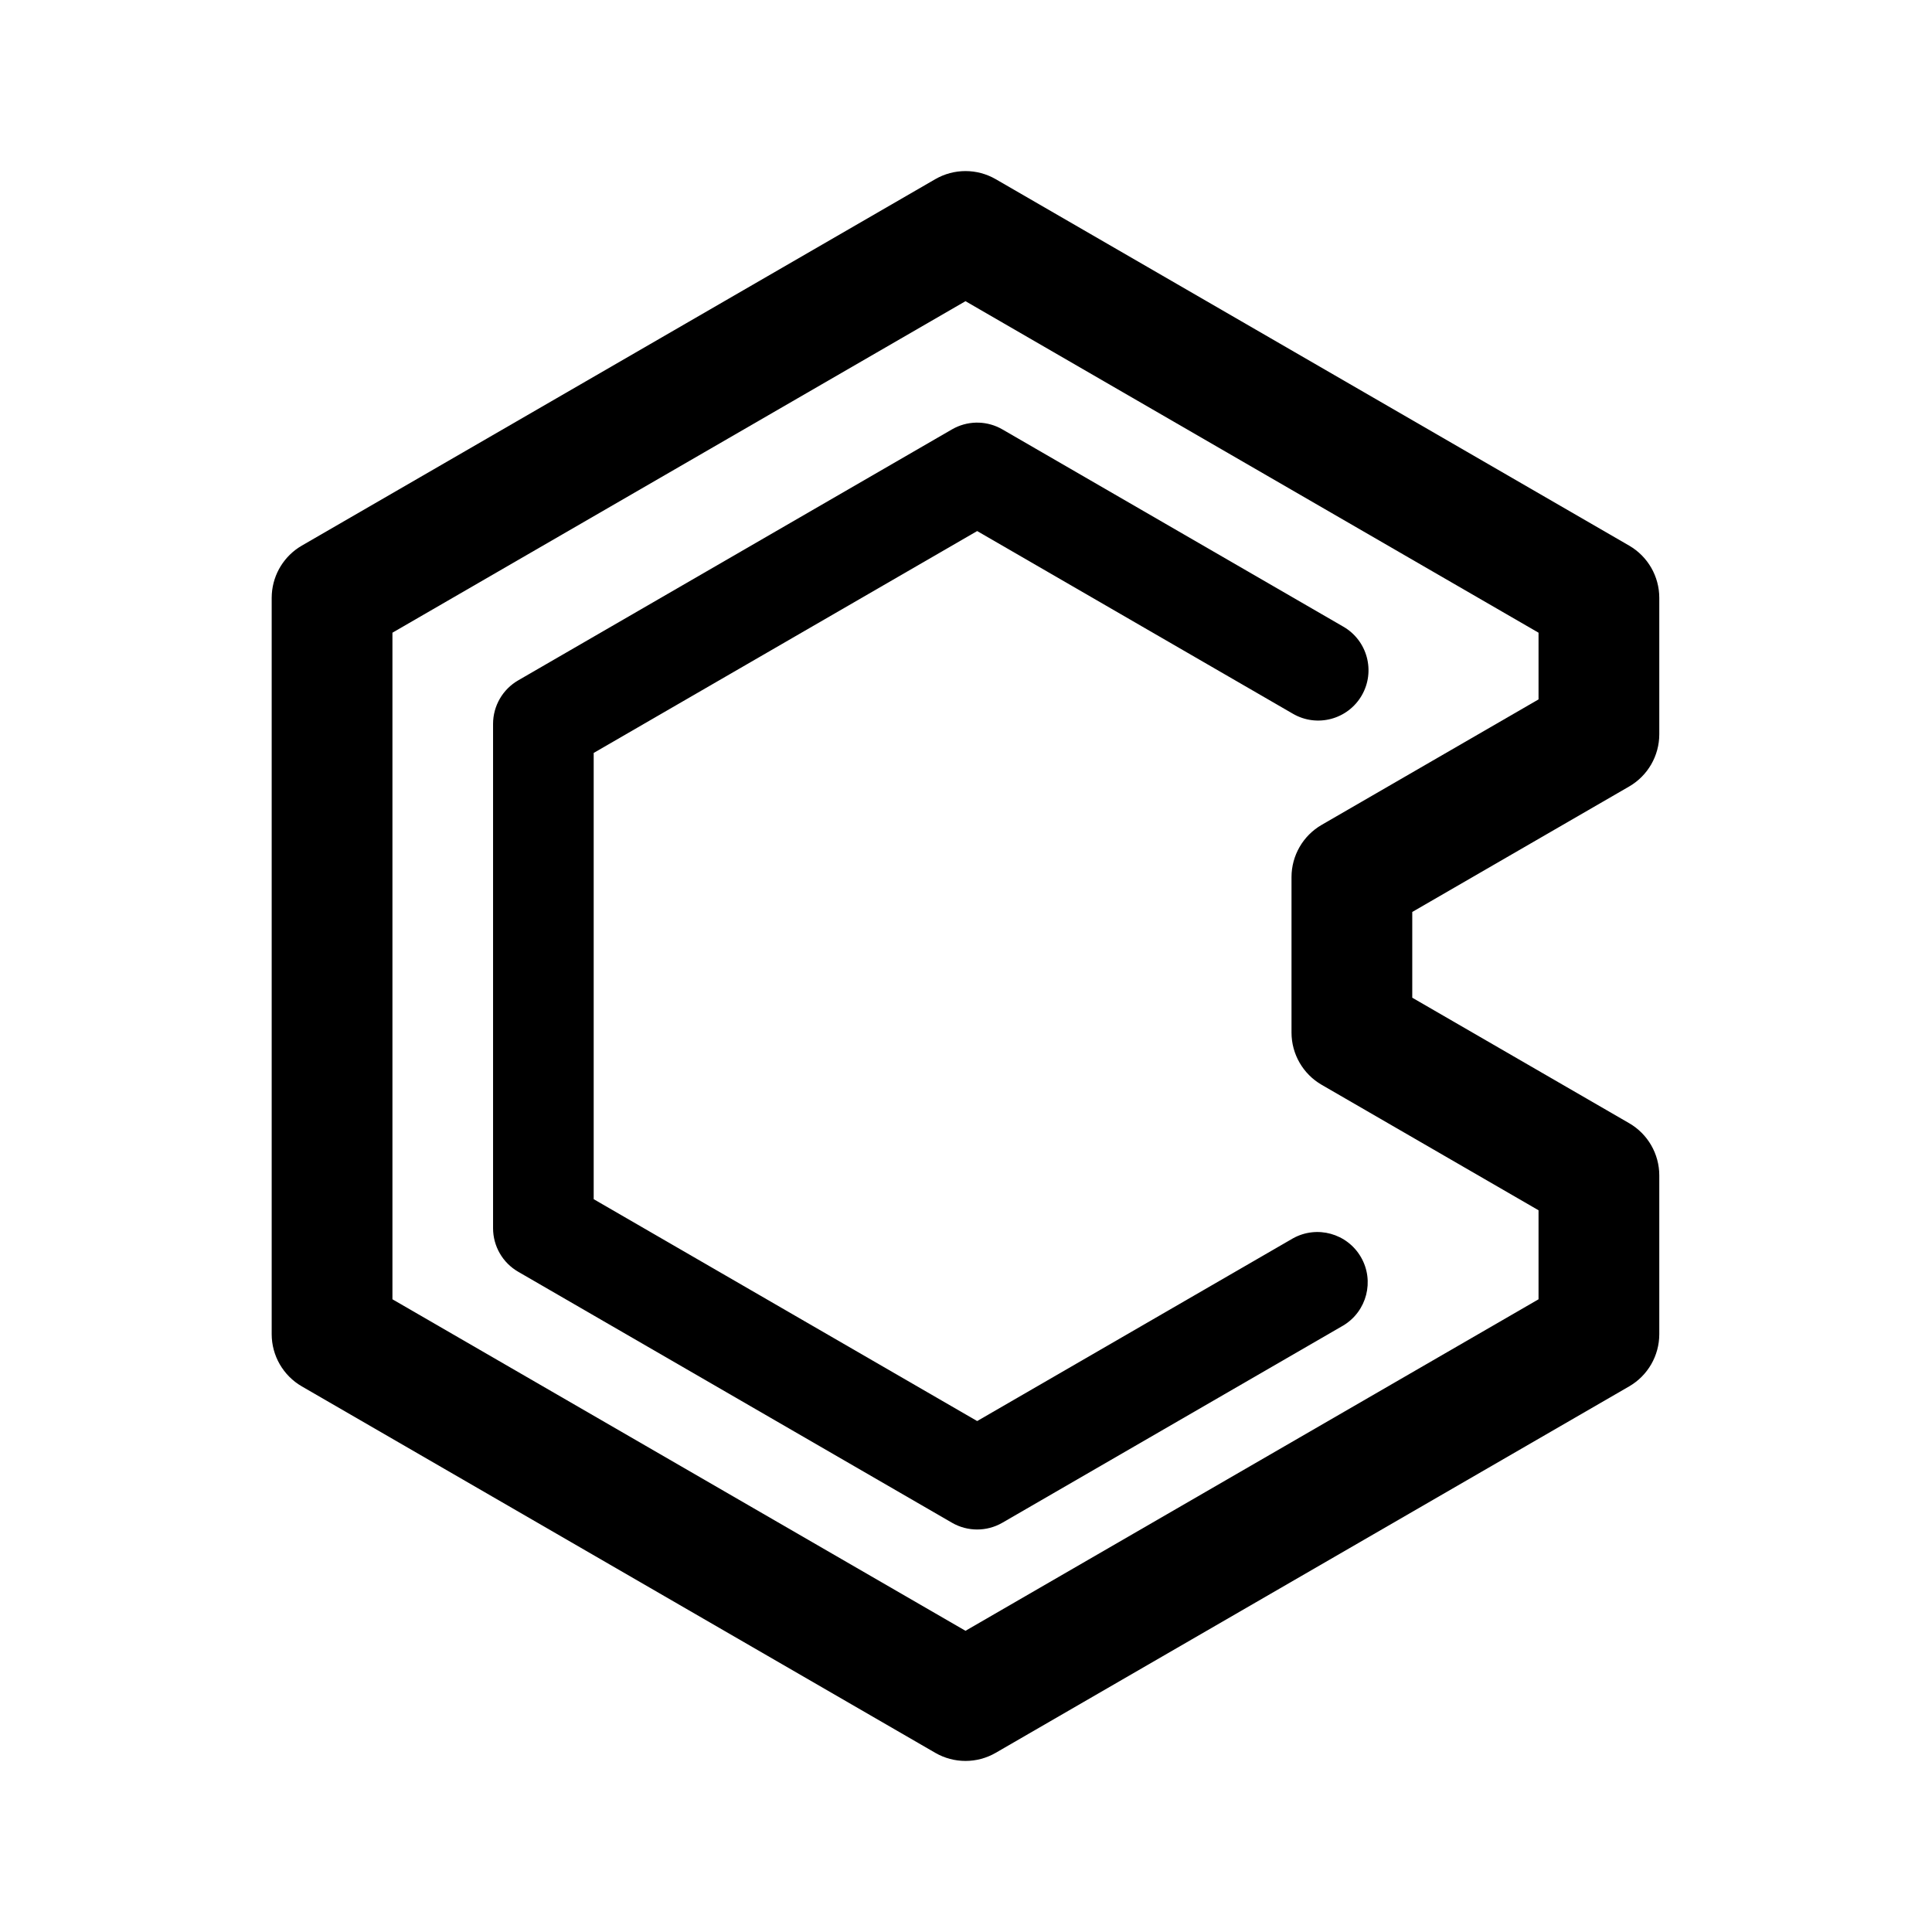
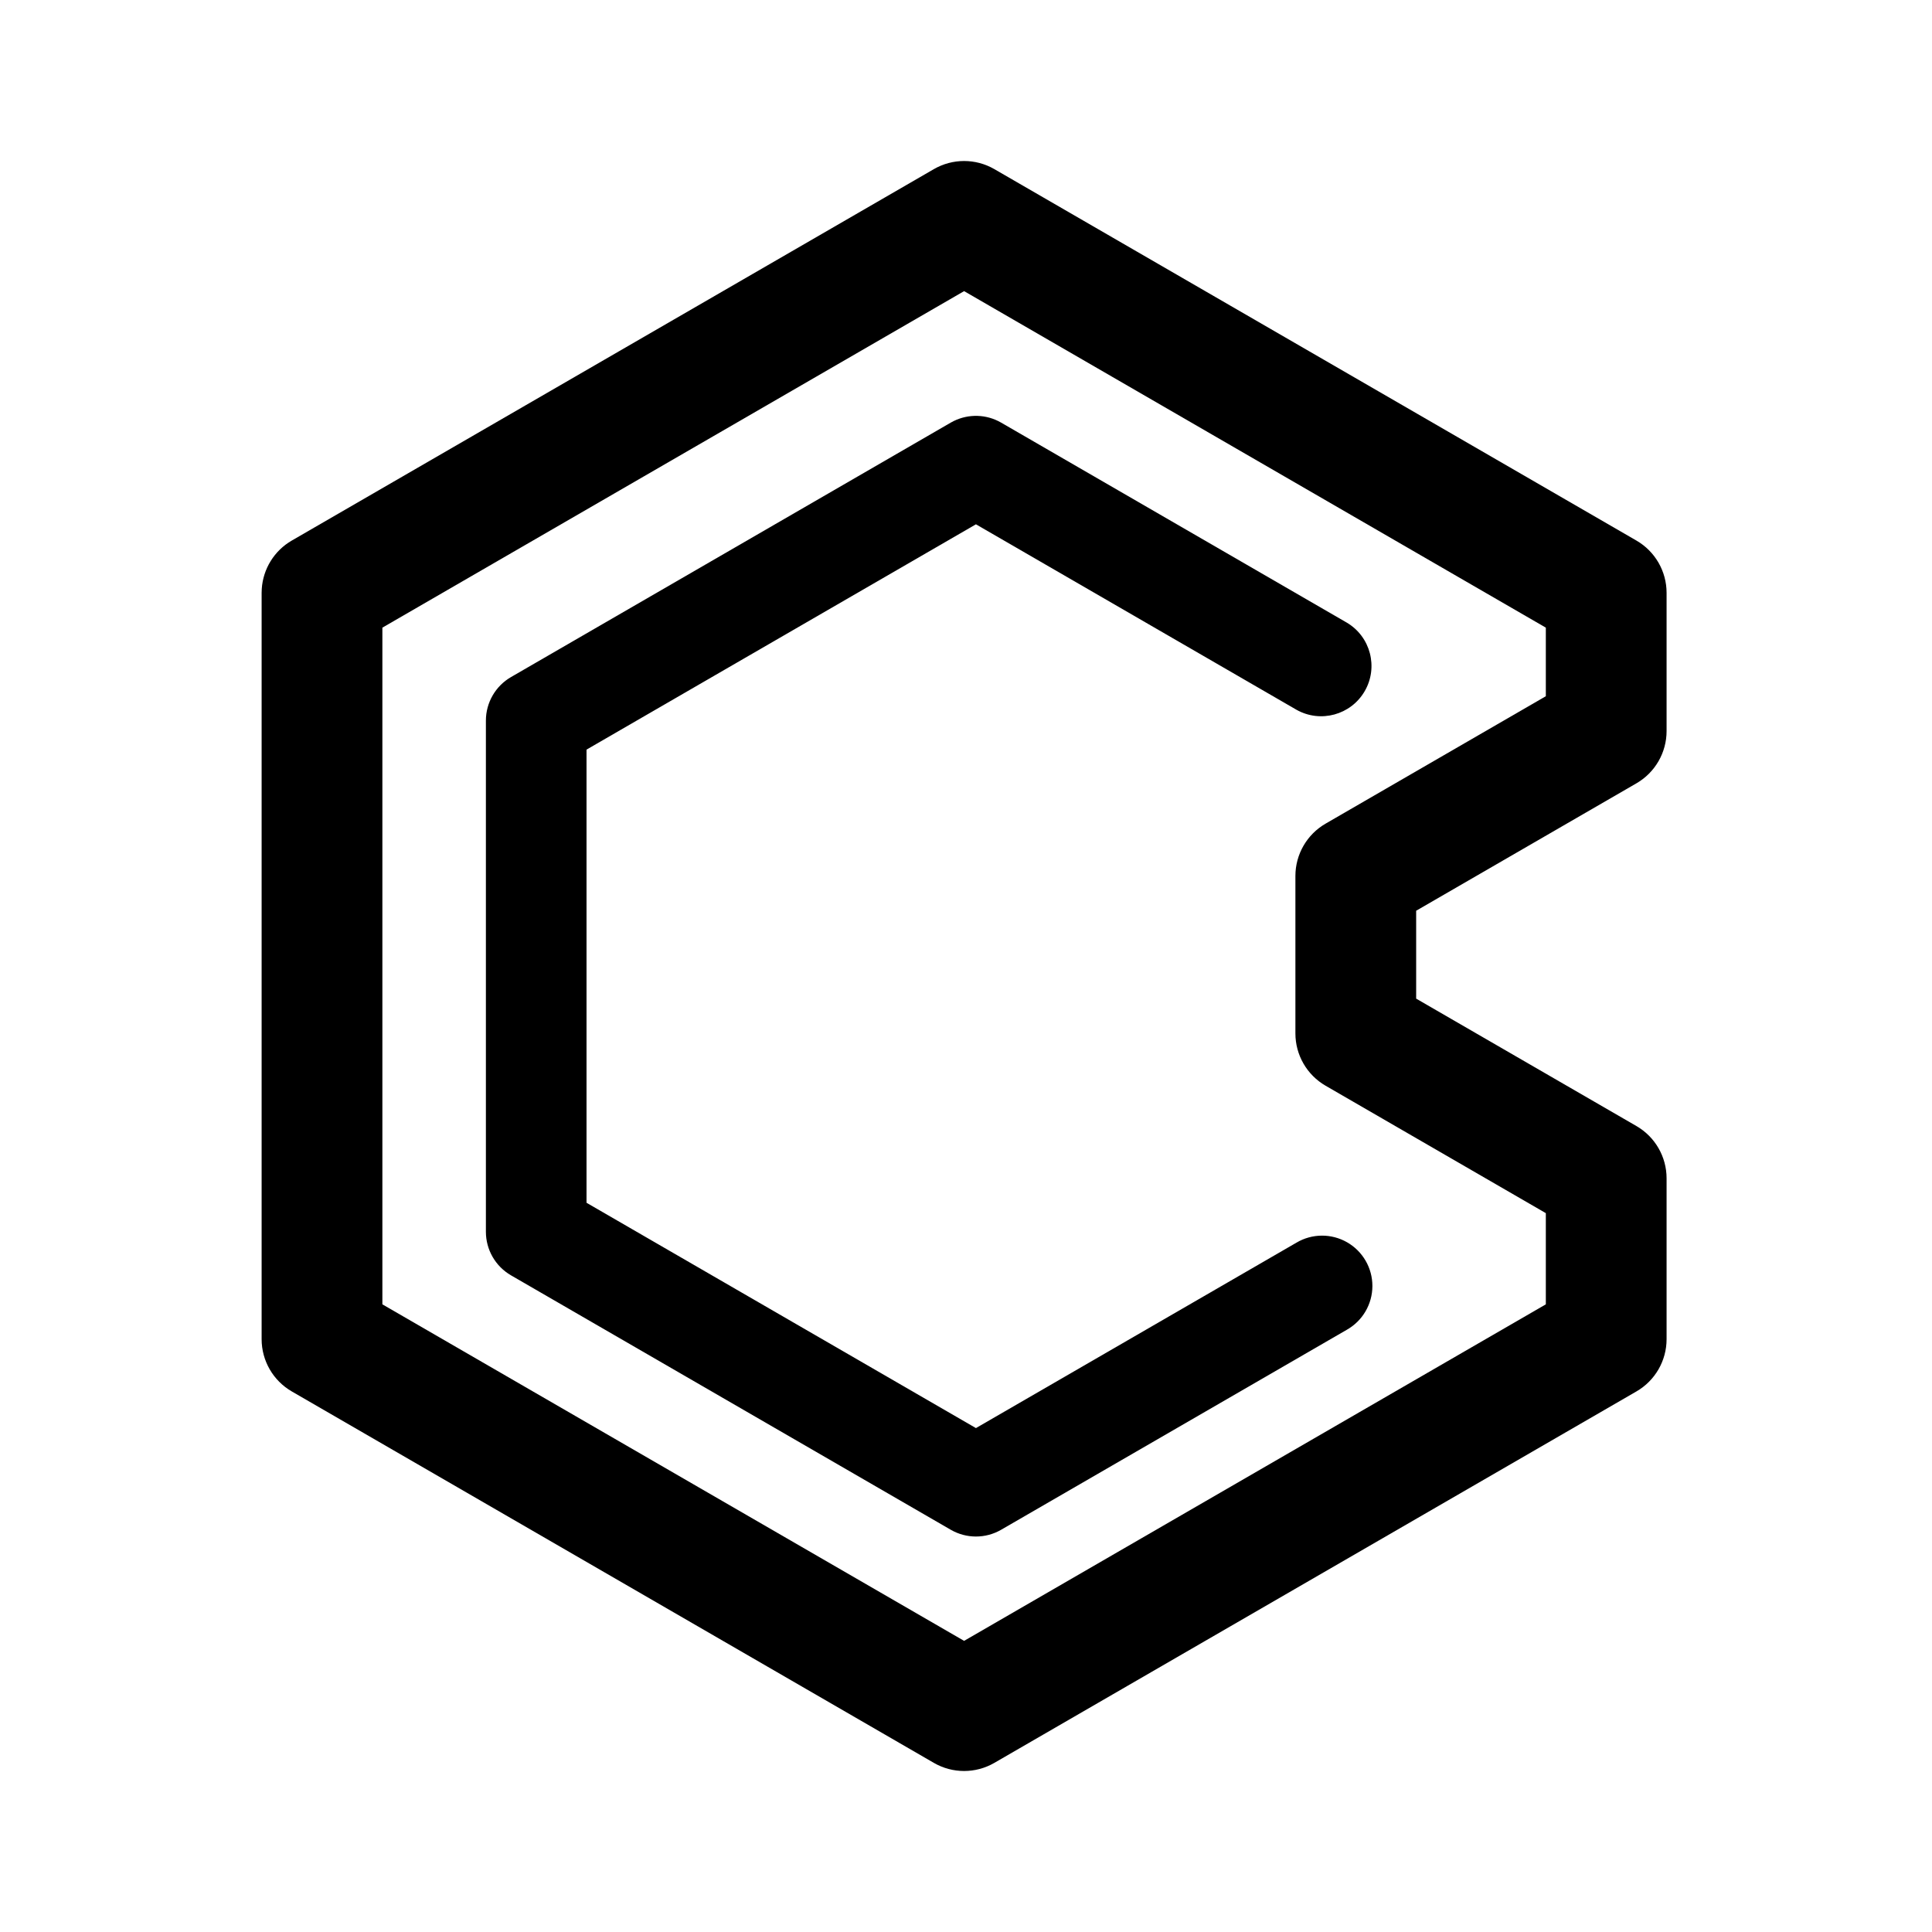
<svg xmlns="http://www.w3.org/2000/svg" width="192" height="192" fill="none">
-   <path d="M128.349 87.17a6 6 0 0 1 2.995-5.194l21.554-12.47v-6.629L95.949 29.932 39 62.877v66.245l56.95 32.945 56.948-32.945v-8.847l-21.554-12.469a6 6 0 0 1-2.995-5.194V87.17Zm12 11.981 21.554 12.47a6 6 0 0 1 2.995 5.193v15.77a5.997 5.997 0 0 1-2.995 5.193l-62.949 36.416a5.998 5.998 0 0 1-6.01 0l-62.949-36.416A6 6 0 0 1 27 132.584V59.416l.014-.4a6 6 0 0 1 2.981-4.793l62.95-36.416a6.002 6.002 0 0 1 6.01 0l62.948 36.416a5.999 5.999 0 0 1 2.995 5.193v13.55a6 6 0 0 1-2.995 5.195L140.349 90.63v8.521Z" fill="#000" />
-   <path d="M94.9 42.515a5 5 0 0 1 4.714.157l33.89 19.608a5 5 0 1 1-5.008 8.656L97.11 52.776 59 74.826v44.347l38.11 22.05 31.386-18.159a5.001 5.001 0 0 1 5.008 8.656l-33.89 19.608a5.001 5.001 0 0 1-5.008 0l-43.11-24.943A5 5 0 0 1 49 122.058V71.942a5 5 0 0 1 2.496-4.327l43.11-24.943.294-.157Z" fill="#000" />
+   <path d="M128.736 87.049a6.002 6.002 0 0 1 2.996-5.194l21.891-12.665v-6.815L95.812 28.932 38 62.375v67.249l57.811 33.443 57.812-33.443v-9.063l-21.891-12.665a6 6 0 0 1-2.996-5.193V87.049Zm12 12.193 21.892 12.664a6 6 0 0 1 2.995 5.194v15.985a5.997 5.997 0 0 1-2.995 5.193l-63.812 36.915a5.998 5.998 0 0 1-6.01 0l-63.81-36.915A5.999 5.999 0 0 1 26 133.085v-74.17l.014-.4a6 6 0 0 1 2.981-4.793l63.812-36.915a6.002 6.002 0 0 1 6.01 0l63.811 36.915a5.999 5.999 0 0 1 2.995 5.193v13.736a5.999 5.999 0 0 1-2.995 5.194l-21.892 12.664v8.733Z" fill="#000" />
+   <path d="M94.779 41.843a5 5 0 0 1 4.714.158l34.353 19.877a5 5 0 0 1-5.008 8.655l-31.85-18.428-38.7 22.392v45.033l38.7 22.392 31.85-18.427a5 5 0 1 1 5.008 8.655l-34.353 19.876a5.001 5.001 0 0 1-5.008 0l-43.701-25.284a5.001 5.001 0 0 1-2.496-4.328V71.613a5 5 0 0 1 2.496-4.327L94.484 42l.295-.158Z" fill="#000" />
</svg>
